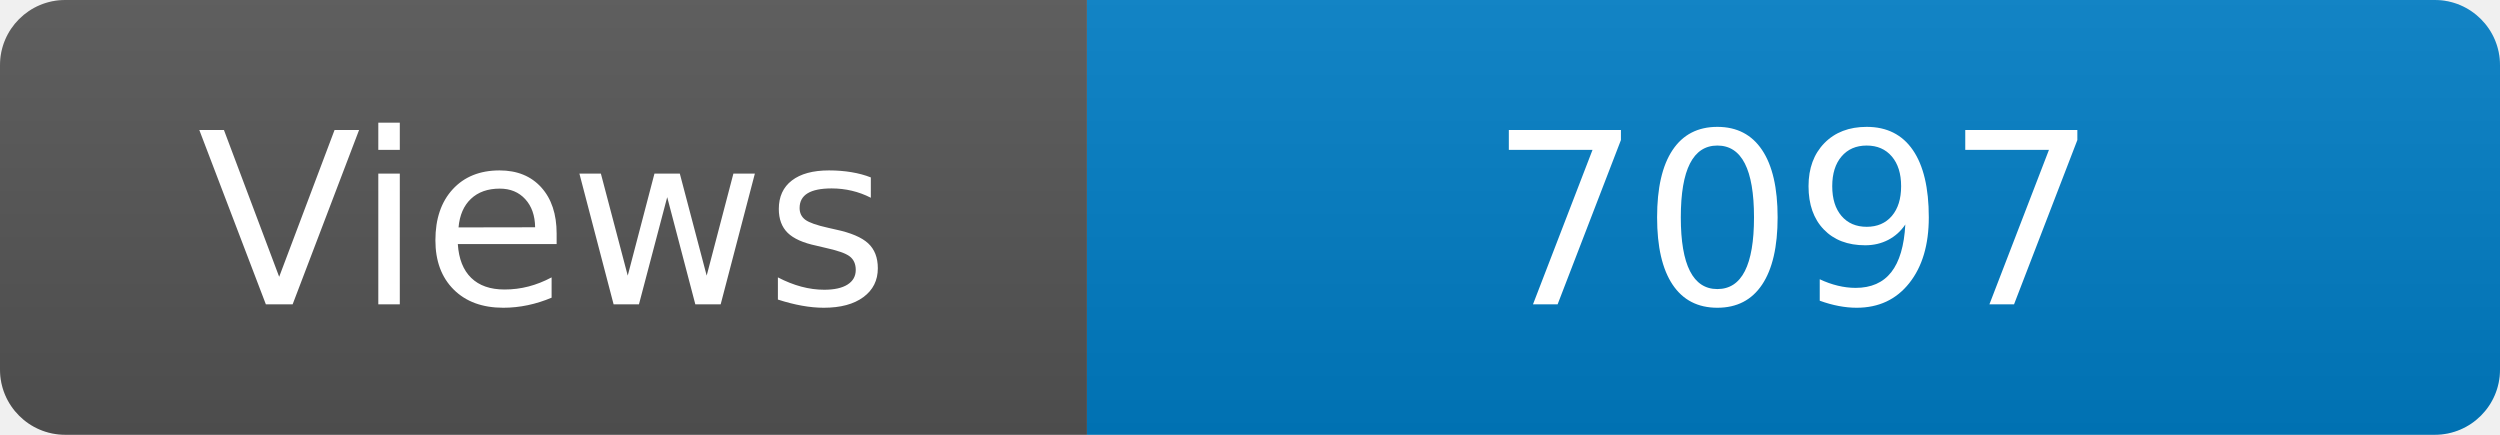
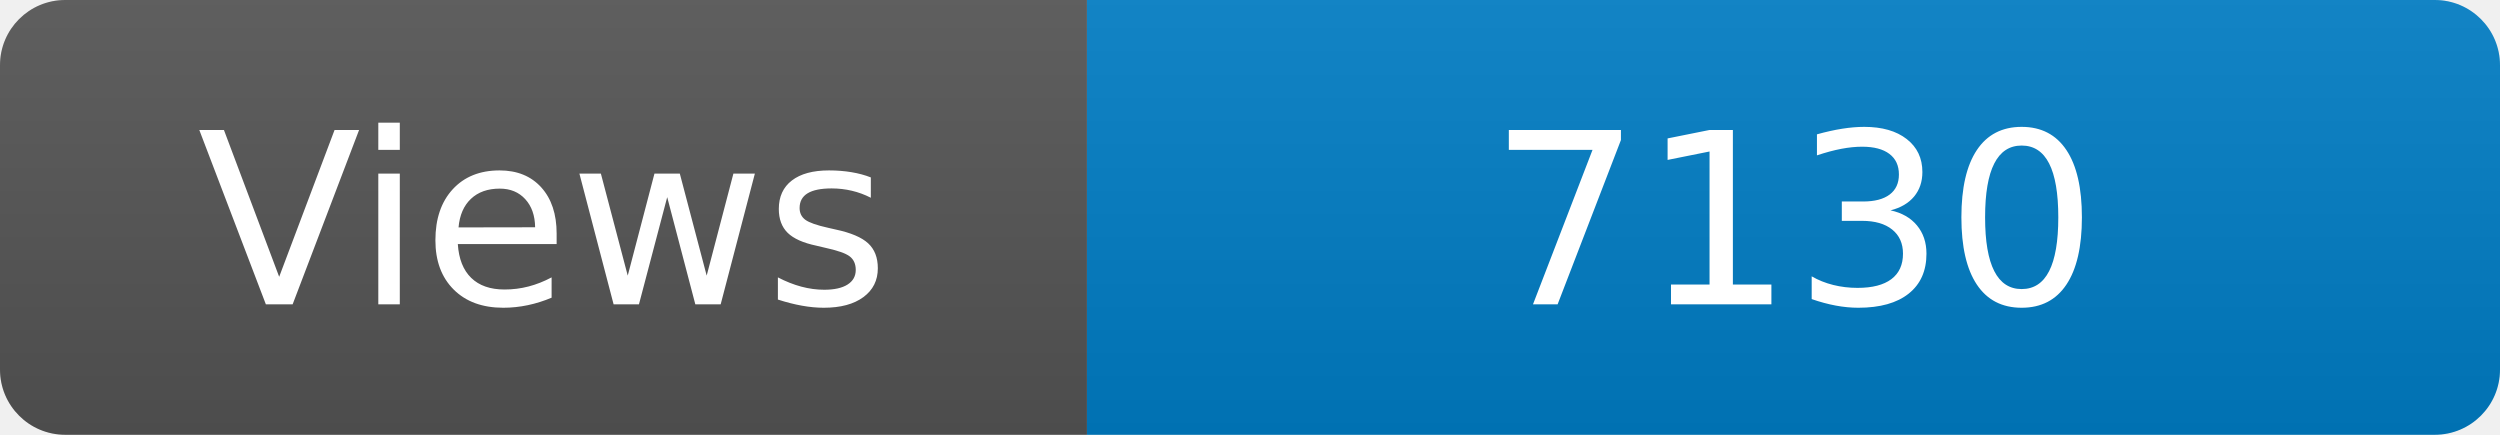
<svg xmlns="http://www.w3.org/2000/svg" width="115" height="20" role="img" aria-label="Maintained?: yes">
  <linearGradient id="s" x2="0" y2="100%">
    <stop offset="0" stop-color="#bbb" stop-opacity=".1" />
    <stop offset="1" stop-opacity=".1" />
  </linearGradient>
  <clipPath id="r">
    <rect width="115" height="20" rx="3" fill="#fff" />
  </clipPath>
  <g clip-path="url(#r)">
    <rect width="50" height="20" fill="#555" />
    <rect x="50" width="160" height="20" fill="#007ec6" />
    <rect width="115" height="20" fill="url(#s)" />
  </g>
  <g fill="#fff" text-anchor="middle" font-family="Verdana,Geneva,DejaVu Sans,sans-serif" font-size="110">
    <text x="250" y="140" transform="scale(.1)" fill="#fff">Views</text>
-     <text x="825" y="140" transform="scale(.1)" fill="#fff">7097</text>
+     <text x="825" y="140" transform="scale(.1)" fill="#fff">7130</text>
  </g>
</svg>
